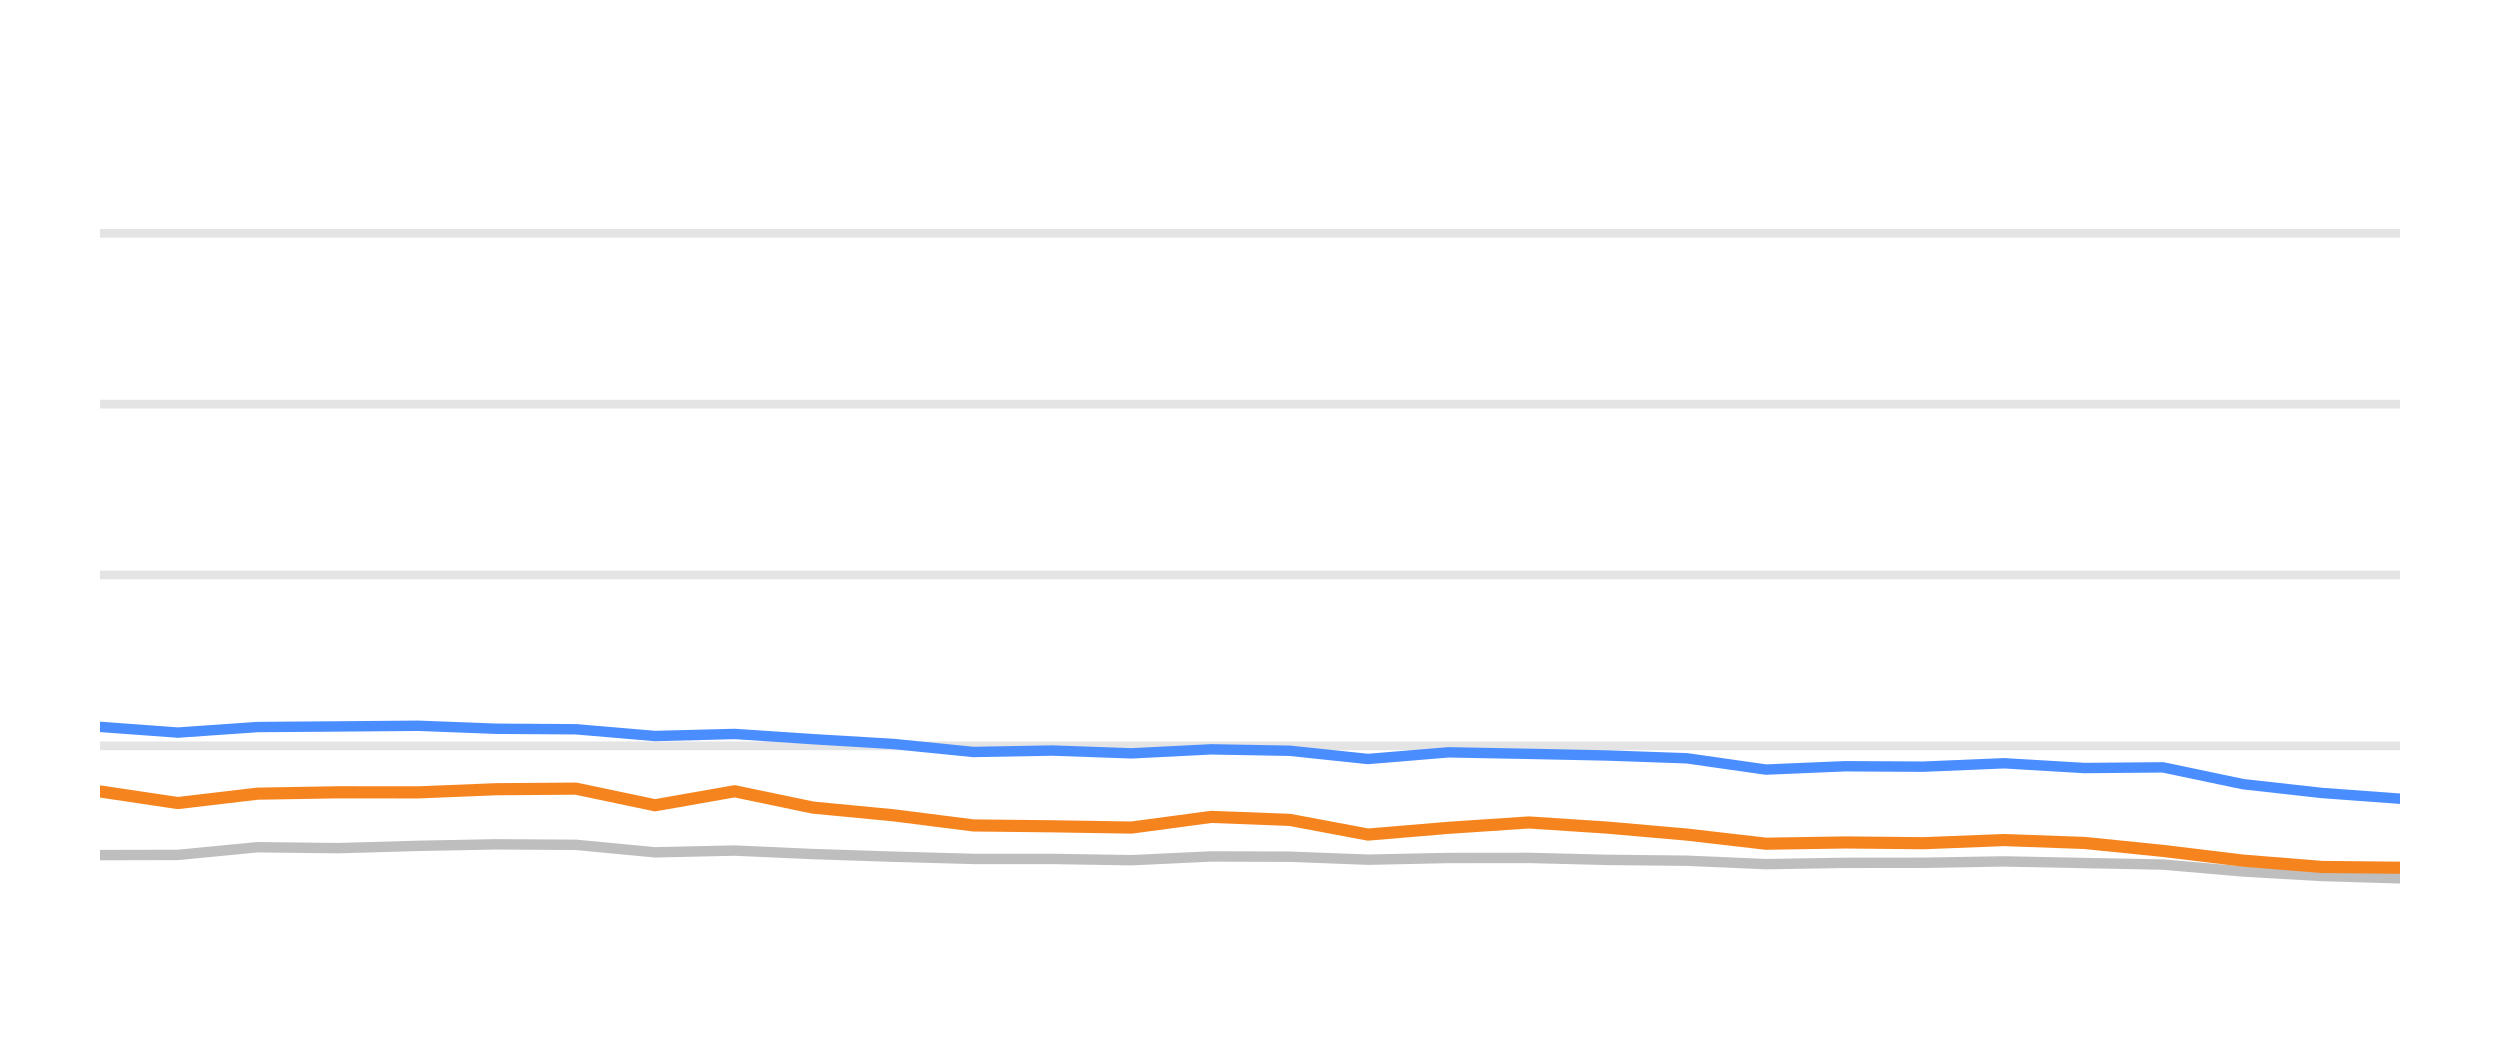
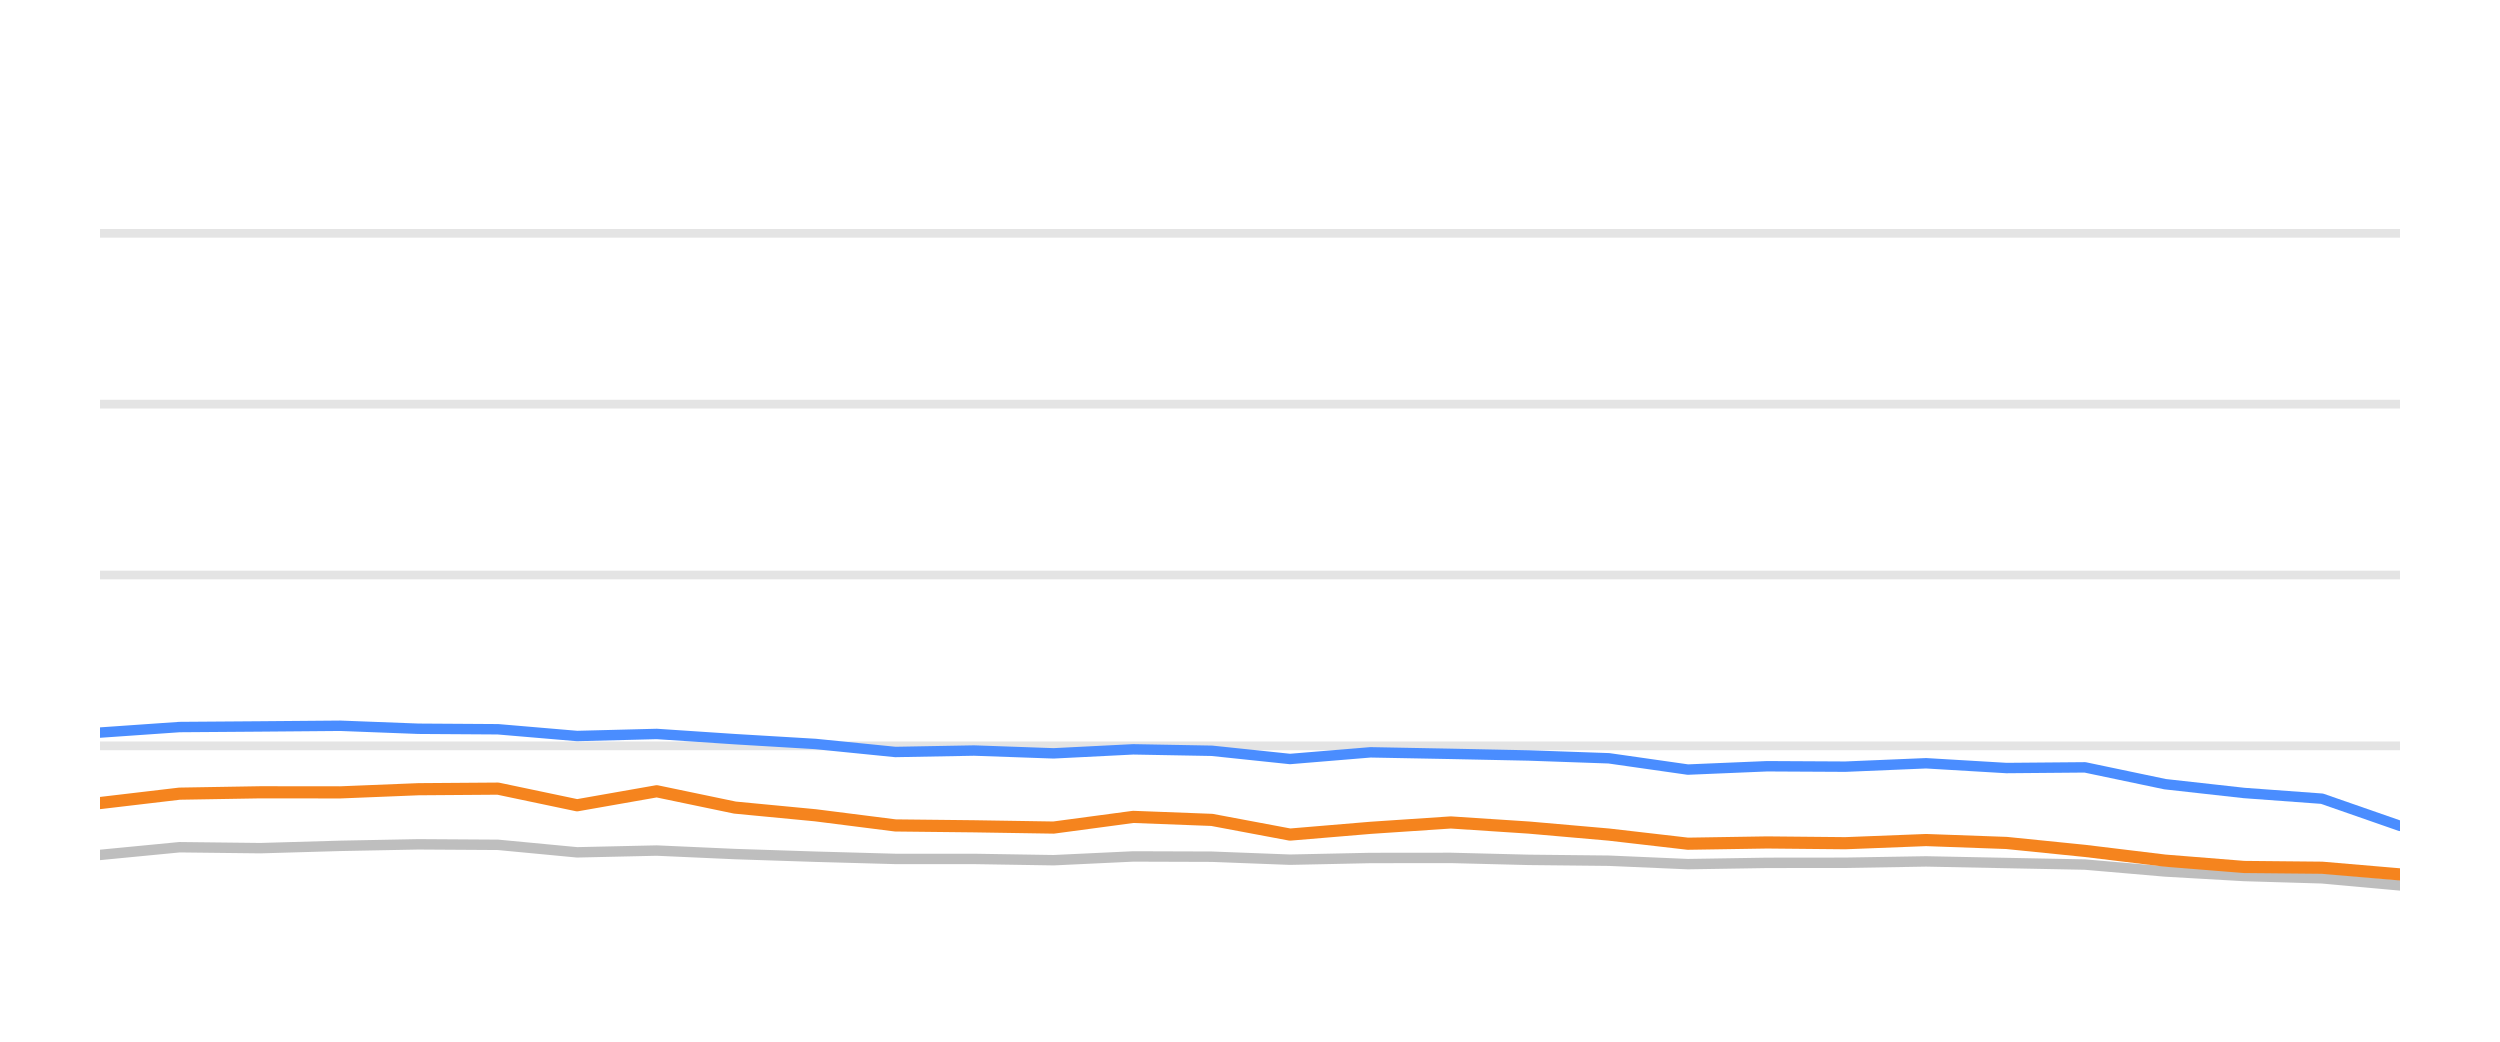
<svg xmlns="http://www.w3.org/2000/svg" width="144pt" height="60pt" viewBox="0 0 144 60" version="1.1">
  <defs>
    <style type="text/css">*{stroke-linejoin: round; stroke-linecap: butt}</style>
  </defs>
  <g id="figure_1">
    <g id="patch_1">
      <path d="M 0 60  L 144 60  L 144 0  L 0 0  L 0 60  z " style="fill: none; opacity: 0" />
    </g>
    <g id="axes_1">
      <g id="patch_2">
        <path d="M 5.76 52.8  L 138.24 52.8  L 138.24 3.6  L 5.76 3.6  L 5.76 52.8  z " style="fill: none" />
      </g>
      <g id="matplotlib.axis_1" />
      <g id="matplotlib.axis_2" />
      <g id="line2d_1">
-         <path d="M 5.76 42.96  L 138.24 42.96  " clip-path="url(#pf5b8509c7b)" style="fill: none; stroke: #b2b2b2; stroke-opacity: 0.35; stroke-width: 0.5; stroke-linecap: square" />
+         <path d="M 5.76 42.96  L 138.24 42.96  " clip-path="url(#p98f68b5797)" style="fill: none; stroke: #b2b2b2; stroke-opacity: 0.35; stroke-width: 0.5; stroke-linecap: square" />
      </g>
      <g id="line2d_2">
-         <path d="M 5.76 33.12  L 138.24 33.12  " clip-path="url(#pf5b8509c7b)" style="fill: none; stroke: #b2b2b2; stroke-opacity: 0.35; stroke-width: 0.5; stroke-linecap: square" />
+         <path d="M 5.76 33.12  L 138.24 33.12  " clip-path="url(#p98f68b5797)" style="fill: none; stroke: #b2b2b2; stroke-opacity: 0.35; stroke-width: 0.5; stroke-linecap: square" />
      </g>
      <g id="line2d_3">
-         <path d="M 5.76 23.28  L 138.24 23.28  " clip-path="url(#pf5b8509c7b)" style="fill: none; stroke: #b2b2b2; stroke-opacity: 0.35; stroke-width: 0.5; stroke-linecap: square" />
+         <path d="M 5.76 23.28  L 138.24 23.28  " clip-path="url(#p98f68b5797)" style="fill: none; stroke: #b2b2b2; stroke-opacity: 0.35; stroke-width: 0.5; stroke-linecap: square" />
      </g>
      <g id="line2d_4">
-         <path d="M 5.76 13.44  L 138.24 13.44  " clip-path="url(#pf5b8509c7b)" style="fill: none; stroke: #b2b2b2; stroke-opacity: 0.35; stroke-width: 0.5; stroke-linecap: square" />
+         <path d="M 5.76 13.44  L 138.24 13.44  " clip-path="url(#p98f68b5797)" style="fill: none; stroke: #b2b2b2; stroke-opacity: 0.35; stroke-width: 0.5; stroke-linecap: square" />
      </g>
      <g id="line2d_5">
-         <path d="M 5.76 49.253  L 10.248 49.243  L 14.829 48.8  L 19.485 48.854  L 24.085 48.721  L 28.586 48.633  L 33.172 48.662  L 37.731 49.095  L 42.318 48.992  L 46.823 49.194  L 51.456 49.346  L 56.064 49.474  L 60.596 49.474  L 65.176 49.548  L 69.766 49.331  L 74.295 49.346  L 78.797 49.518  L 83.433 49.42  L 88.057 49.415  L 92.552 49.528  L 97.163 49.577  L 101.713 49.774  L 106.281 49.7  L 110.779 49.695  L 115.436 49.617  L 120.068 49.71  L 124.587 49.799  L 129.203 50.197  L 133.751 50.458  L 138.24 50.591  " clip-path="url(#pf5b8509c7b)" style="fill: none; stroke: #bebebe; stroke-width: 0.6; stroke-linecap: round" />
+         <path d="M 5.76 49.243  L 10.341 48.8  L 14.997 48.854  L 19.596 48.721  L 24.097 48.633  L 28.683 48.662  L 33.242 49.095  L 37.828 48.992  L 42.334 49.194  L 46.966 49.346  L 51.574 49.474  L 56.105 49.474  L 60.686 49.548  L 65.275 49.331  L 69.804 49.346  L 74.306 49.518  L 78.942 49.42  L 83.566 49.415  L 88.061 49.528  L 92.671 49.577  L 97.221 49.774  L 101.788 49.7  L 106.286 49.695  L 110.943 49.617  L 115.575 49.71  L 120.094 49.799  L 124.709 50.197  L 129.257 50.458  L 133.746 50.591  L 138.24 50.999  " clip-path="url(#p98f68b5797)" style="fill: none; stroke: #bebebe; stroke-width: 0.6; stroke-linecap: round" />
      </g>
      <g id="line2d_6">
-         <path d="M 5.76 41.868  L 10.248 42.197  L 14.829 41.878  L 19.485 41.843  L 24.085 41.804  L 28.586 41.976  L 33.172 42.006  L 37.731 42.394  L 42.318 42.276  L 46.823 42.576  L 51.456 42.852  L 56.064 43.314  L 60.596 43.231  L 65.176 43.393  L 69.766 43.162  L 74.295 43.245  L 78.797 43.718  L 83.433 43.334  L 88.057 43.422  L 92.552 43.516  L 97.163 43.678  L 101.713 44.328  L 106.281 44.136  L 110.779 44.16  L 115.436 43.964  L 120.068 44.239  L 124.587 44.2  L 129.203 45.169  L 133.751 45.676  L 138.24 46.005  " clip-path="url(#pf5b8509c7b)" style="fill: none; stroke: #4a8dff; stroke-width: 0.6; stroke-linecap: round" />
+         <path d="M 5.76 42.197  L 10.341 41.878  L 14.997 41.843  L 19.596 41.804  L 24.097 41.976  L 28.683 42.006  L 33.242 42.394  L 37.828 42.276  L 42.334 42.576  L 46.966 42.852  L 51.574 43.314  L 56.105 43.231  L 60.686 43.393  L 65.275 43.162  L 69.804 43.245  L 74.306 43.718  L 78.942 43.334  L 83.566 43.422  L 88.061 43.516  L 92.671 43.678  L 97.221 44.328  L 101.788 44.136  L 106.286 44.16  L 110.943 43.964  L 115.575 44.239  L 120.094 44.2  L 124.709 45.169  L 129.257 45.676  L 133.746 46.005  L 138.24 47.57  " clip-path="url(#p98f68b5797)" style="fill: none; stroke: #4a8dff; stroke-width: 0.6; stroke-linecap: round" />
      </g>
      <g id="line2d_7">
-         <path d="M 5.76 45.587  L 10.248 46.256  L 14.829 45.715  L 19.485 45.636  L 24.085 45.641  L 28.586 45.459  L 33.172 45.425  L 37.731 46.384  L 42.318 45.577  L 46.823 46.517  L 51.456 46.96  L 56.064 47.545  L 60.596 47.595  L 65.176 47.668  L 69.766 47.053  L 74.295 47.226  L 78.797 48.072  L 83.433 47.683  L 88.057 47.373  L 92.552 47.668  L 97.163 48.072  L 101.713 48.598  L 106.281 48.525  L 110.779 48.569  L 115.436 48.387  L 120.068 48.554  L 124.587 49.012  L 129.203 49.572  L 133.751 49.937  L 138.24 49.981  " clip-path="url(#pf5b8509c7b)" style="fill: none; stroke: #f5841e; stroke-width: 0.7; stroke-linecap: round" />
+         <path d="M 5.76 46.256  L 10.341 45.715  L 14.997 45.636  L 19.596 45.641  L 24.097 45.459  L 28.683 45.425  L 33.242 46.384  L 37.828 45.577  L 42.334 46.517  L 46.966 46.96  L 51.574 47.545  L 56.105 47.595  L 60.686 47.668  L 65.275 47.053  L 69.804 47.226  L 74.306 48.072  L 78.942 47.683  L 83.566 47.373  L 88.061 47.668  L 92.671 48.072  L 97.221 48.598  L 101.788 48.525  L 106.286 48.569  L 110.943 48.387  L 115.575 48.554  L 120.094 49.012  L 124.709 49.572  L 129.257 49.937  L 133.746 49.981  L 138.24 50.365  " clip-path="url(#p98f68b5797)" style="fill: none; stroke: #f5841e; stroke-width: 0.7; stroke-linecap: round" />
      </g>
    </g>
  </g>
  <defs>
-     <clipPath id="pf5b8509c7b">
+     <clipPath id="p98f68b5797">
      <rect x="5.76" y="3.6" width="132.48" height="49.2" />
    </clipPath>
  </defs>
</svg>
